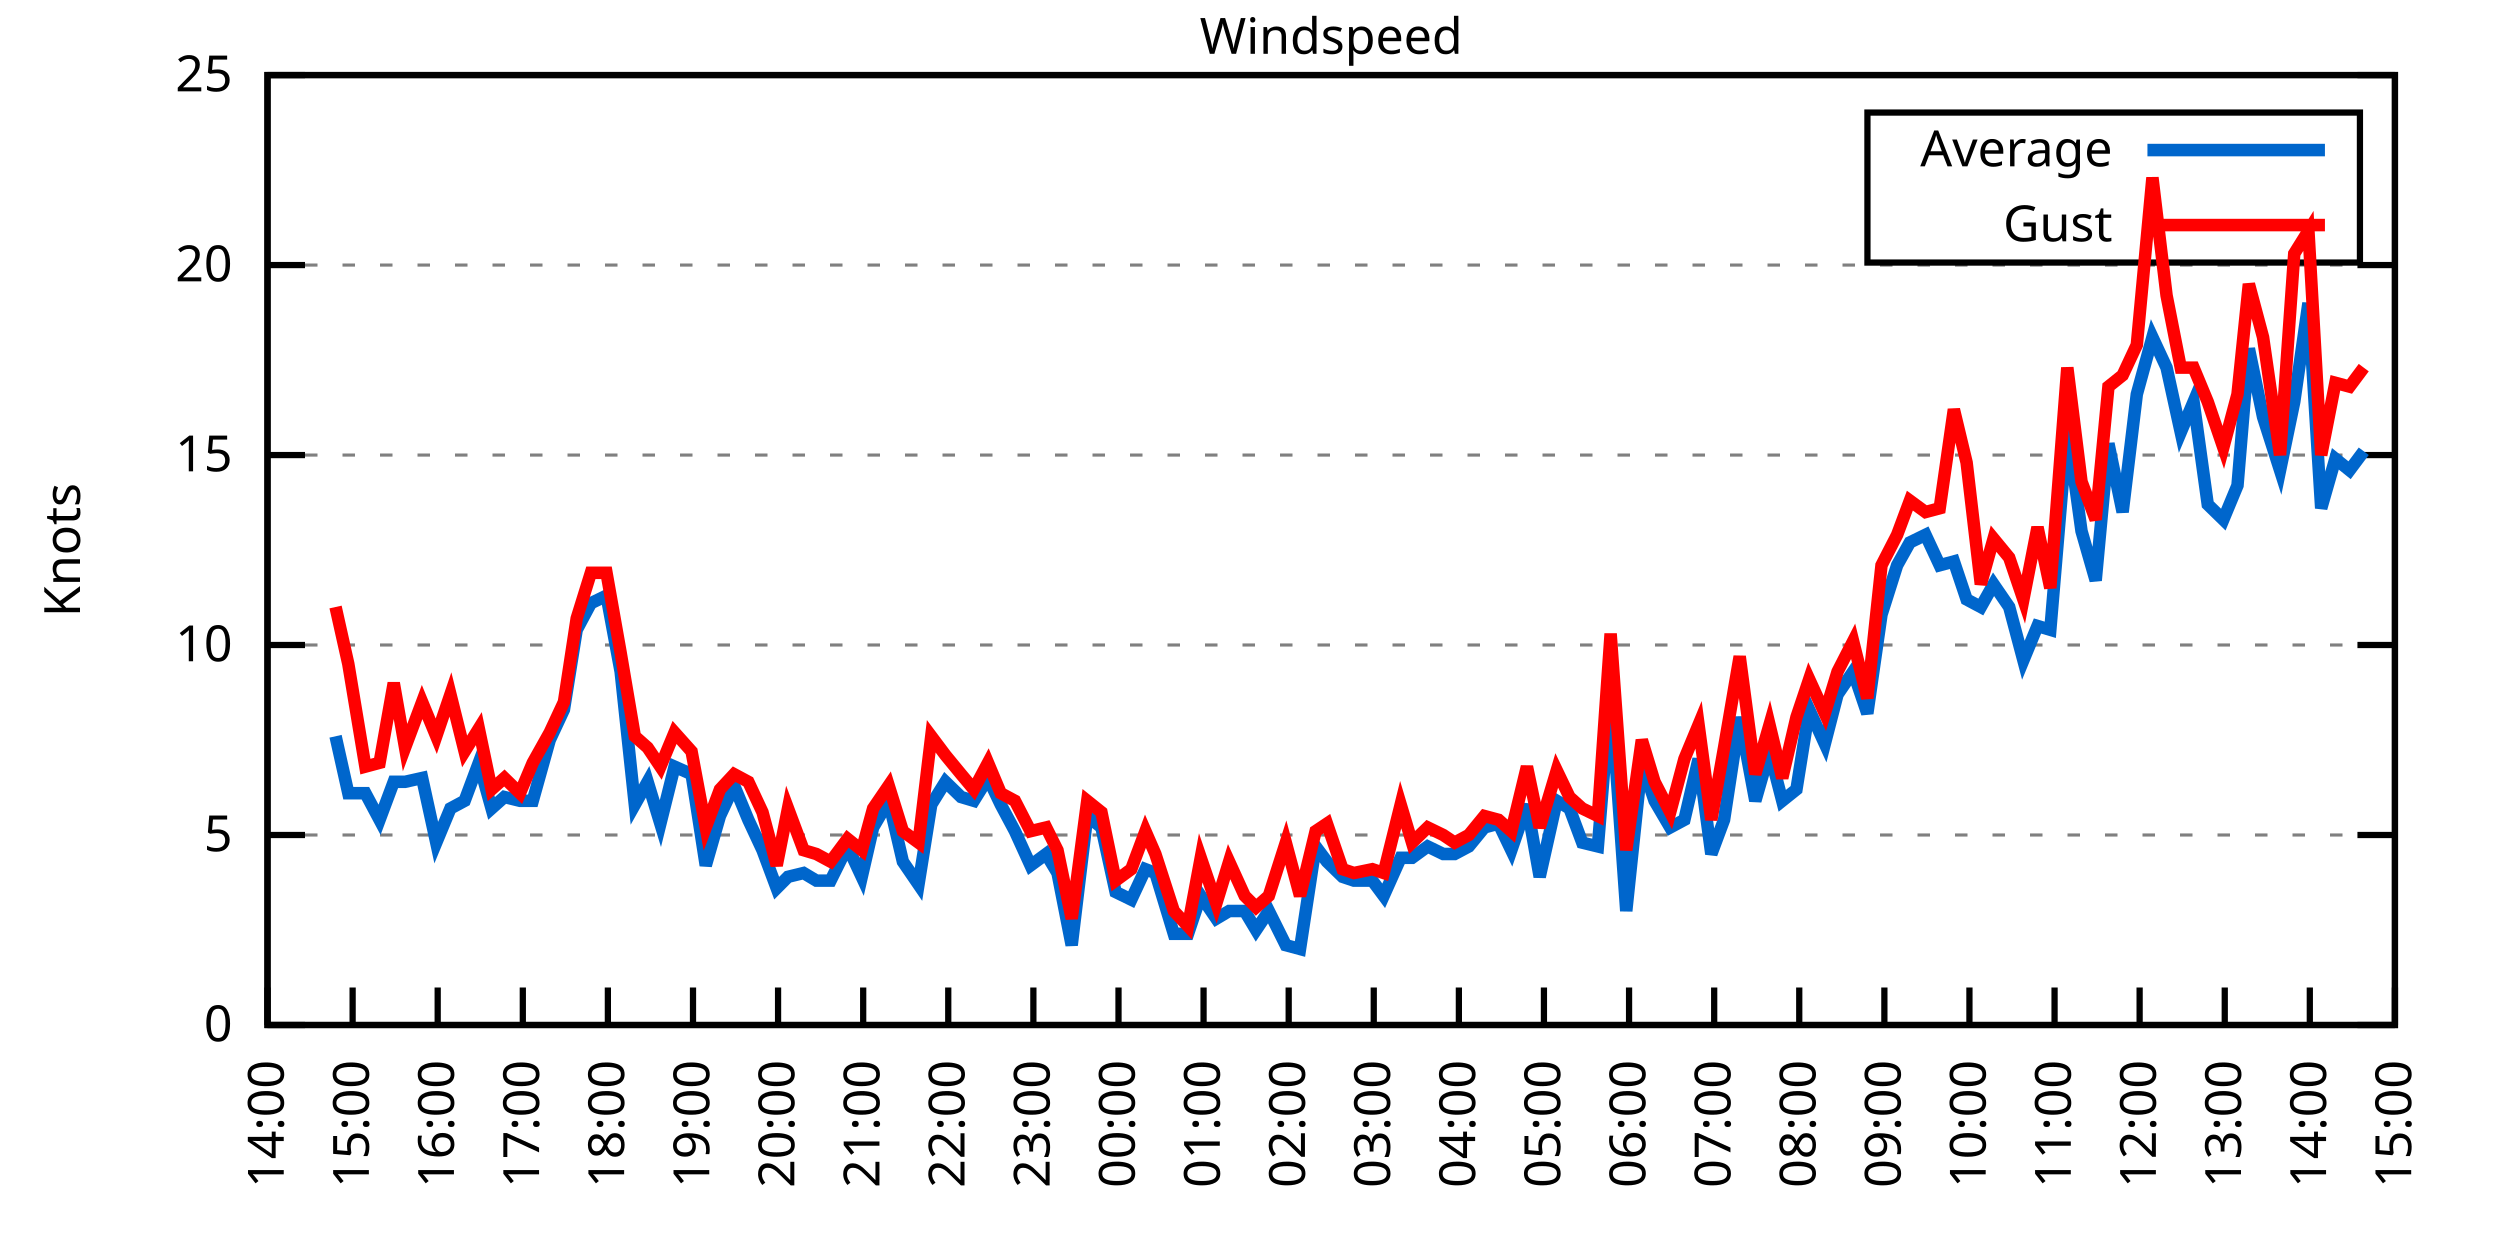
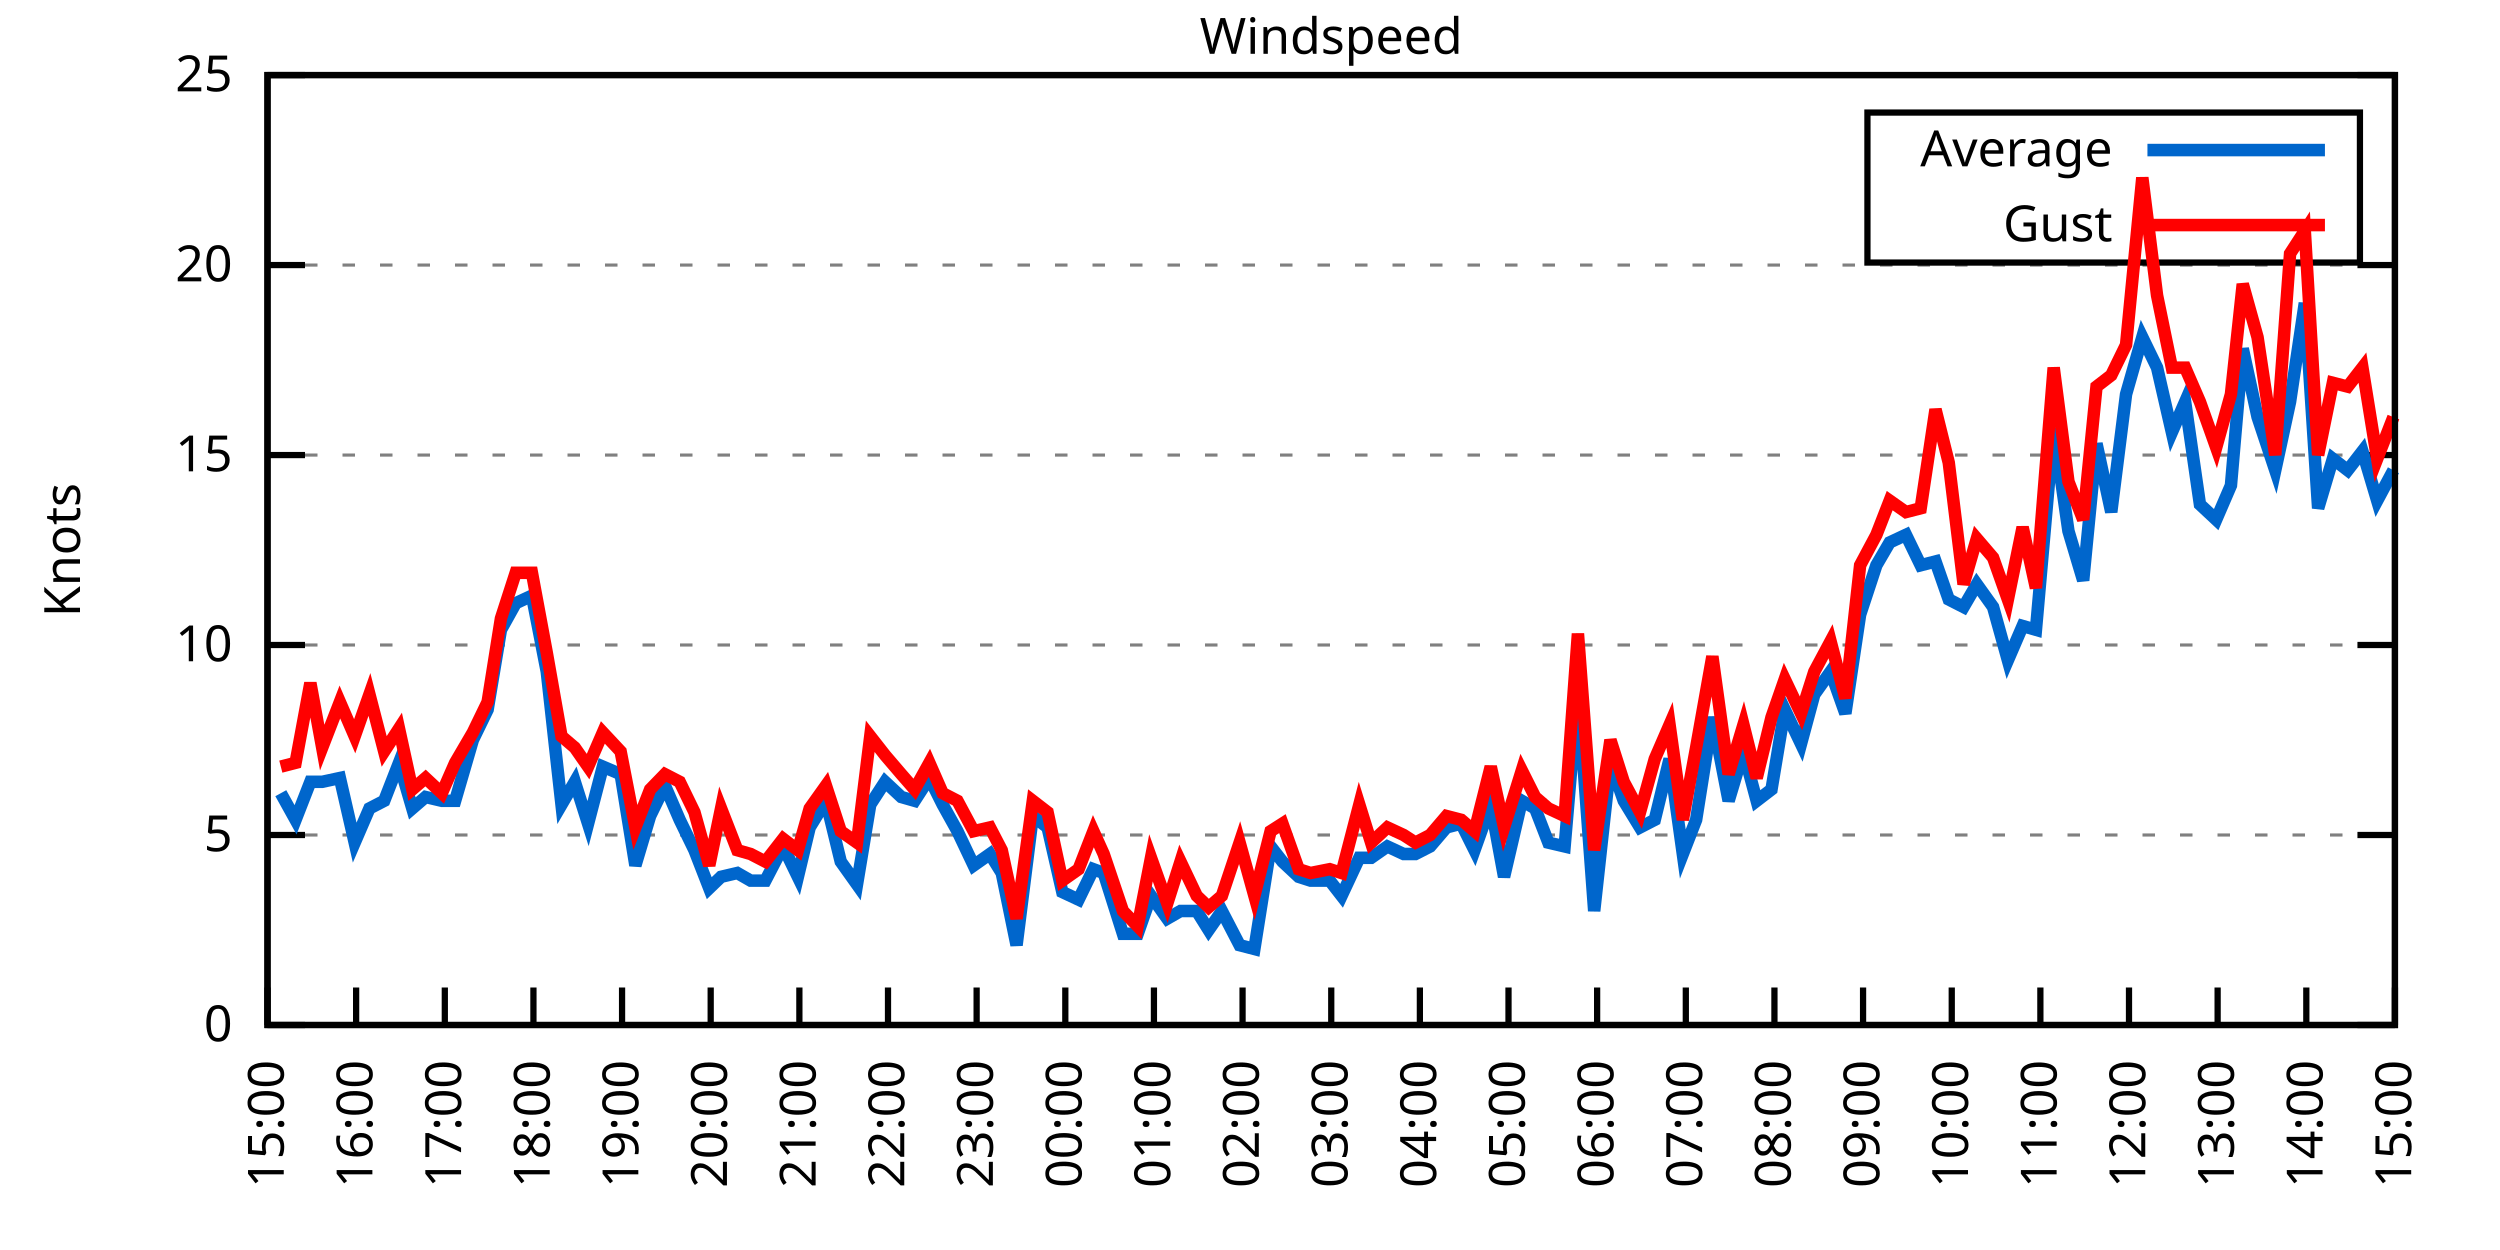
<svg xmlns="http://www.w3.org/2000/svg" xmlns:xlink="http://www.w3.org/1999/xlink" width="400" height="200" viewBox="0 0 400 200">
  <g id="gnuplot_canvas">
    <rect x="0" y="0" width="400" height="200" fill="none" />
    <defs>
      <circle id="gpDot" r="0.5" stroke-width="0.5" stroke="currentColor" />
      <path id="gpPt0" stroke-width="0.333" stroke="currentColor" d="M-1,0 h2 M0,-1 v2" />
      <path id="gpPt1" stroke-width="0.333" stroke="currentColor" d="M-1,-1 L1,1 M1,-1 L-1,1" />
      <path id="gpPt2" stroke-width="0.333" stroke="currentColor" d="M-1,0 L1,0 M0,-1 L0,1 M-1,-1 L1,1 M-1,1 L1,-1" />
      <rect id="gpPt3" stroke-width="0.333" stroke="currentColor" x="-1" y="-1" width="2" height="2" />
      <rect id="gpPt4" stroke-width="0.333" stroke="currentColor" fill="currentColor" x="-1" y="-1" width="2" height="2" />
      <circle id="gpPt5" stroke-width="0.333" stroke="currentColor" cx="0" cy="0" r="1" />
      <use xlink:href="#gpPt5" id="gpPt6" fill="currentColor" stroke="none" />
      <path id="gpPt7" stroke-width="0.333" stroke="currentColor" d="M0,-1.33 L-1.33,0.67 L1.33,0.67 z" />
      <use xlink:href="#gpPt7" id="gpPt8" fill="currentColor" stroke="none" />
      <use xlink:href="#gpPt7" id="gpPt9" stroke="currentColor" transform="rotate(180)" />
      <use xlink:href="#gpPt9" id="gpPt10" fill="currentColor" stroke="none" />
      <use xlink:href="#gpPt3" id="gpPt11" stroke="currentColor" transform="rotate(45)" />
      <use xlink:href="#gpPt11" id="gpPt12" fill="currentColor" stroke="none" />
      <path id="gpPt13" stroke-width="0.333" stroke="currentColor" d="M0,1.330 L1.265,0.411 L0.782,-1.067 L-0.782,-1.076 L-1.265,0.411 z" />
      <use xlink:href="#gpPt13" id="gpPt14" fill="currentColor" stroke="none" />
      <filter id="textbox" filterUnits="objectBoundingBox" x="0" y="0" height="1" width="1">
        <feFlood flood-color="white" flood-opacity="1" result="bgnd" />
        <feComposite in="SourceGraphic" in2="bgnd" operator="atop" />
      </filter>
      <filter id="greybox" filterUnits="objectBoundingBox" x="0" y="0" height="1" width="1">
        <feFlood flood-color="lightgrey" flood-opacity="1" result="grey" />
        <feComposite in="SourceGraphic" in2="grey" operator="atop" />
      </filter>
    </defs>
    <g fill="none" color="white" stroke="currentColor" stroke-width="1.00" stroke-linecap="butt" stroke-linejoin="miter">
</g>
    <g fill="none" color="black" stroke="currentColor" stroke-width="1.00" stroke-linecap="butt" stroke-linejoin="miter">
      <g stroke="none" shape-rendering="crispEdges">
        <polygon fill="rgb(255, 255, 255)" points="42.80,164.00 383.18,164.00 383.18,12.02 42.80,12.02 " />
      </g>
    </g>
    <g fill="none" color="black" stroke="currentColor" stroke-width="1.00" stroke-linecap="butt" stroke-linejoin="miter">
</g>
    <g fill="none" color="black" stroke="black" stroke-width="0.50" stroke-linecap="butt" stroke-linejoin="miter">
</g>
    <g fill="none" color="gray" stroke="currentColor" stroke-width="0.50" stroke-linecap="butt" stroke-linejoin="miter">
      <path stroke="gray" stroke-dasharray="2,4" class="gridline" d="M42.80,164.00 L383.19,164.00  " />
    </g>
    <g fill="none" color="gray" stroke="gray" stroke-width="1.00" stroke-linecap="butt" stroke-linejoin="miter">
</g>
    <g fill="none" color="black" stroke="currentColor" stroke-width="1.00" stroke-linecap="butt" stroke-linejoin="miter">
      <path stroke="black" d="M42.80,164.00 L48.80,164.00 M383.19,164.00 L377.19,164.00  " />
      <g transform="translate(37.20,166.60)" stroke="none" fill="black" font-family="Sans" font-size="8.00" text-anchor="end">
        <text>
          <tspan font-family="Sans"> 0</tspan>
        </text>
      </g>
    </g>
    <g fill="none" color="black" stroke="currentColor" stroke-width="1.00" stroke-linecap="butt" stroke-linejoin="miter">
</g>
    <g fill="none" color="black" stroke="black" stroke-width="0.50" stroke-linecap="butt" stroke-linejoin="miter">
</g>
    <g fill="none" color="gray" stroke="currentColor" stroke-width="0.50" stroke-linecap="butt" stroke-linejoin="miter">
      <path stroke="gray" stroke-dasharray="2,4" class="gridline" d="M42.80,133.60 L383.19,133.60  " />
    </g>
    <g fill="none" color="gray" stroke="gray" stroke-width="1.00" stroke-linecap="butt" stroke-linejoin="miter">
</g>
    <g fill="none" color="black" stroke="currentColor" stroke-width="1.00" stroke-linecap="butt" stroke-linejoin="miter">
      <path stroke="black" d="M42.80,133.60 L48.80,133.60 M383.19,133.60 L377.19,133.60  " />
      <g transform="translate(37.20,136.20)" stroke="none" fill="black" font-family="Sans" font-size="8.00" text-anchor="end">
        <text>
          <tspan font-family="Sans"> 5</tspan>
        </text>
      </g>
    </g>
    <g fill="none" color="black" stroke="currentColor" stroke-width="1.00" stroke-linecap="butt" stroke-linejoin="miter">
</g>
    <g fill="none" color="black" stroke="black" stroke-width="0.50" stroke-linecap="butt" stroke-linejoin="miter">
</g>
    <g fill="none" color="gray" stroke="currentColor" stroke-width="0.50" stroke-linecap="butt" stroke-linejoin="miter">
      <path stroke="gray" stroke-dasharray="2,4" class="gridline" d="M42.80,103.20 L383.19,103.20  " />
    </g>
    <g fill="none" color="gray" stroke="gray" stroke-width="1.00" stroke-linecap="butt" stroke-linejoin="miter">
</g>
    <g fill="none" color="black" stroke="currentColor" stroke-width="1.00" stroke-linecap="butt" stroke-linejoin="miter">
      <path stroke="black" d="M42.80,103.20 L48.80,103.20 M383.19,103.20 L377.19,103.20  " />
      <g transform="translate(37.20,105.80)" stroke="none" fill="black" font-family="Sans" font-size="8.00" text-anchor="end">
        <text>
          <tspan font-family="Sans"> 10</tspan>
        </text>
      </g>
    </g>
    <g fill="none" color="black" stroke="currentColor" stroke-width="1.00" stroke-linecap="butt" stroke-linejoin="miter">
</g>
    <g fill="none" color="black" stroke="black" stroke-width="0.50" stroke-linecap="butt" stroke-linejoin="miter">
</g>
    <g fill="none" color="gray" stroke="currentColor" stroke-width="0.50" stroke-linecap="butt" stroke-linejoin="miter">
      <path stroke="gray" stroke-dasharray="2,4" class="gridline" d="M42.80,72.81 L383.19,72.81  " />
    </g>
    <g fill="none" color="gray" stroke="gray" stroke-width="1.00" stroke-linecap="butt" stroke-linejoin="miter">
</g>
    <g fill="none" color="black" stroke="currentColor" stroke-width="1.00" stroke-linecap="butt" stroke-linejoin="miter">
      <path stroke="black" d="M42.80,72.81 L48.80,72.81 M383.19,72.81 L377.19,72.81  " />
      <g transform="translate(37.20,75.41)" stroke="none" fill="black" font-family="Sans" font-size="8.00" text-anchor="end">
        <text>
          <tspan font-family="Sans"> 15</tspan>
        </text>
      </g>
    </g>
    <g fill="none" color="black" stroke="currentColor" stroke-width="1.00" stroke-linecap="butt" stroke-linejoin="miter">
</g>
    <g fill="none" color="black" stroke="black" stroke-width="0.50" stroke-linecap="butt" stroke-linejoin="miter">
</g>
    <g fill="none" color="gray" stroke="currentColor" stroke-width="0.50" stroke-linecap="butt" stroke-linejoin="miter">
      <path stroke="gray" stroke-dasharray="2,4" class="gridline" d="M42.80,42.41 L383.19,42.41  " />
    </g>
    <g fill="none" color="gray" stroke="gray" stroke-width="1.00" stroke-linecap="butt" stroke-linejoin="miter">
</g>
    <g fill="none" color="black" stroke="currentColor" stroke-width="1.00" stroke-linecap="butt" stroke-linejoin="miter">
      <path stroke="black" d="M42.80,42.41 L48.80,42.41 M383.19,42.41 L377.19,42.41  " />
      <g transform="translate(37.20,45.01)" stroke="none" fill="black" font-family="Sans" font-size="8.00" text-anchor="end">
        <text>
          <tspan font-family="Sans"> 20</tspan>
        </text>
      </g>
    </g>
    <g fill="none" color="black" stroke="currentColor" stroke-width="1.00" stroke-linecap="butt" stroke-linejoin="miter">
</g>
    <g fill="none" color="black" stroke="black" stroke-width="0.50" stroke-linecap="butt" stroke-linejoin="miter">
</g>
    <g fill="none" color="gray" stroke="currentColor" stroke-width="0.50" stroke-linecap="butt" stroke-linejoin="miter">
      <path stroke="gray" stroke-dasharray="2,4" class="gridline" d="M42.80,12.01 L383.19,12.01  " />
    </g>
    <g fill="none" color="gray" stroke="gray" stroke-width="1.00" stroke-linecap="butt" stroke-linejoin="miter">
</g>
    <g fill="none" color="black" stroke="currentColor" stroke-width="1.00" stroke-linecap="butt" stroke-linejoin="miter">
      <path stroke="black" d="M42.80,12.01 L48.80,12.01 M383.19,12.01 L377.19,12.01  " />
      <g transform="translate(37.20,14.61)" stroke="none" fill="black" font-family="Sans" font-size="8.00" text-anchor="end">
        <text>
          <tspan font-family="Sans"> 25</tspan>
        </text>
      </g>
    </g>
    <g fill="none" color="black" stroke="currentColor" stroke-width="1.00" stroke-linecap="butt" stroke-linejoin="miter">
      <path stroke="black" d="M42.80,164.00 L42.80,158.00  " />
      <g transform="translate(45.40,169.60) rotate(270.00)" stroke="none" fill="black" font-family="Sans" font-size="8.00" text-anchor="end">
        <text>
-           <tspan font-family="Sans">14:00</tspan>
-         </text>
-       </g>
-     </g>
-     <g fill="none" color="black" stroke="currentColor" stroke-width="1.00" stroke-linecap="butt" stroke-linejoin="miter">
-       <path stroke="black" d="M56.42,164.00 L56.42,158.00  " />
-       <g transform="translate(59.02,169.60) rotate(270.00)" stroke="none" fill="black" font-family="Sans" font-size="8.00" text-anchor="end">
-         <text>
          <tspan font-family="Sans">15:00</tspan>
        </text>
      </g>
    </g>
    <g fill="none" color="black" stroke="currentColor" stroke-width="1.00" stroke-linecap="butt" stroke-linejoin="miter">
-       <path stroke="black" d="M70.03,164.00 L70.03,158.00  " />
-       <g transform="translate(72.63,169.60) rotate(270.00)" stroke="none" fill="black" font-family="Sans" font-size="8.00" text-anchor="end">
+       <path stroke="black" d="M56.98,164.00 L56.98,158.00  " />
+       <g transform="translate(59.58,169.60) rotate(270.00)" stroke="none" fill="black" font-family="Sans" font-size="8.00" text-anchor="end">
        <text>
          <tspan font-family="Sans">16:00</tspan>
        </text>
      </g>
    </g>
    <g fill="none" color="black" stroke="currentColor" stroke-width="1.00" stroke-linecap="butt" stroke-linejoin="miter">
-       <path stroke="black" d="M83.65,164.00 L83.65,158.00  " />
-       <g transform="translate(86.25,169.60) rotate(270.00)" stroke="none" fill="black" font-family="Sans" font-size="8.00" text-anchor="end">
+       <path stroke="black" d="M71.17,164.00 L71.17,158.00  " />
+       <g transform="translate(73.77,169.60) rotate(270.00)" stroke="none" fill="black" font-family="Sans" font-size="8.00" text-anchor="end">
        <text>
          <tspan font-family="Sans">17:00</tspan>
        </text>
      </g>
    </g>
    <g fill="none" color="black" stroke="currentColor" stroke-width="1.00" stroke-linecap="butt" stroke-linejoin="miter">
-       <path stroke="black" d="M97.26,164.00 L97.26,158.00  " />
-       <g transform="translate(99.86,169.60) rotate(270.00)" stroke="none" fill="black" font-family="Sans" font-size="8.00" text-anchor="end">
+       <path stroke="black" d="M85.35,164.00 L85.35,158.00  " />
+       <g transform="translate(87.95,169.60) rotate(270.00)" stroke="none" fill="black" font-family="Sans" font-size="8.00" text-anchor="end">
        <text>
          <tspan font-family="Sans">18:00</tspan>
        </text>
      </g>
    </g>
    <g fill="none" color="black" stroke="currentColor" stroke-width="1.00" stroke-linecap="butt" stroke-linejoin="miter">
-       <path stroke="black" d="M110.88,164.00 L110.88,158.00  " />
-       <g transform="translate(113.48,169.60) rotate(270.00)" stroke="none" fill="black" font-family="Sans" font-size="8.00" text-anchor="end">
+       <path stroke="black" d="M99.53,164.00 L99.53,158.00  " />
+       <g transform="translate(102.13,169.60) rotate(270.00)" stroke="none" fill="black" font-family="Sans" font-size="8.00" text-anchor="end">
        <text>
          <tspan font-family="Sans">19:00</tspan>
        </text>
      </g>
    </g>
    <g fill="none" color="black" stroke="currentColor" stroke-width="1.00" stroke-linecap="butt" stroke-linejoin="miter">
-       <path stroke="black" d="M124.49,164.00 L124.49,158.00  " />
-       <g transform="translate(127.09,169.60) rotate(270.00)" stroke="none" fill="black" font-family="Sans" font-size="8.00" text-anchor="end">
+       <path stroke="black" d="M113.71,164.00 L113.71,158.00  " />
+       <g transform="translate(116.31,169.60) rotate(270.00)" stroke="none" fill="black" font-family="Sans" font-size="8.00" text-anchor="end">
        <text>
          <tspan font-family="Sans">20:00</tspan>
        </text>
      </g>
    </g>
    <g fill="none" color="black" stroke="currentColor" stroke-width="1.00" stroke-linecap="butt" stroke-linejoin="miter">
-       <path stroke="black" d="M138.11,164.00 L138.11,158.00  " />
-       <g transform="translate(140.71,169.60) rotate(270.00)" stroke="none" fill="black" font-family="Sans" font-size="8.00" text-anchor="end">
+       <path stroke="black" d="M127.90,164.00 L127.90,158.00  " />
+       <g transform="translate(130.50,169.60) rotate(270.00)" stroke="none" fill="black" font-family="Sans" font-size="8.00" text-anchor="end">
        <text>
          <tspan font-family="Sans">21:00</tspan>
        </text>
      </g>
    </g>
    <g fill="none" color="black" stroke="currentColor" stroke-width="1.00" stroke-linecap="butt" stroke-linejoin="miter">
-       <path stroke="black" d="M151.72,164.00 L151.72,158.00  " />
-       <g transform="translate(154.32,169.60) rotate(270.00)" stroke="none" fill="black" font-family="Sans" font-size="8.00" text-anchor="end">
+       <path stroke="black" d="M142.08,164.00 L142.08,158.00  " />
+       <g transform="translate(144.68,169.60) rotate(270.00)" stroke="none" fill="black" font-family="Sans" font-size="8.00" text-anchor="end">
        <text>
          <tspan font-family="Sans">22:00</tspan>
        </text>
      </g>
    </g>
    <g fill="none" color="black" stroke="currentColor" stroke-width="1.00" stroke-linecap="butt" stroke-linejoin="miter">
-       <path stroke="black" d="M165.34,164.00 L165.34,158.00  " />
-       <g transform="translate(167.94,169.60) rotate(270.00)" stroke="none" fill="black" font-family="Sans" font-size="8.00" text-anchor="end">
+       <path stroke="black" d="M156.26,164.00 L156.26,158.00  " />
+       <g transform="translate(158.86,169.60) rotate(270.00)" stroke="none" fill="black" font-family="Sans" font-size="8.00" text-anchor="end">
        <text>
          <tspan font-family="Sans">23:00</tspan>
        </text>
      </g>
    </g>
    <g fill="none" color="black" stroke="currentColor" stroke-width="1.00" stroke-linecap="butt" stroke-linejoin="miter">
-       <path stroke="black" d="M178.96,164.00 L178.96,158.00  " />
-       <g transform="translate(181.56,169.60) rotate(270.00)" stroke="none" fill="black" font-family="Sans" font-size="8.00" text-anchor="end">
+       <path stroke="black" d="M170.45,164.00 L170.45,158.00  " />
+       <g transform="translate(173.05,169.60) rotate(270.00)" stroke="none" fill="black" font-family="Sans" font-size="8.00" text-anchor="end">
        <text>
          <tspan font-family="Sans">00:00</tspan>
        </text>
      </g>
    </g>
    <g fill="none" color="black" stroke="currentColor" stroke-width="1.00" stroke-linecap="butt" stroke-linejoin="miter">
-       <path stroke="black" d="M192.57,164.00 L192.57,158.00  " />
-       <g transform="translate(195.17,169.60) rotate(270.00)" stroke="none" fill="black" font-family="Sans" font-size="8.00" text-anchor="end">
+       <path stroke="black" d="M184.63,164.00 L184.63,158.00  " />
+       <g transform="translate(187.23,169.60) rotate(270.00)" stroke="none" fill="black" font-family="Sans" font-size="8.00" text-anchor="end">
        <text>
          <tspan font-family="Sans">01:00</tspan>
        </text>
      </g>
    </g>
    <g fill="none" color="black" stroke="currentColor" stroke-width="1.00" stroke-linecap="butt" stroke-linejoin="miter">
-       <path stroke="black" d="M206.19,164.00 L206.19,158.00  " />
-       <g transform="translate(208.79,169.60) rotate(270.00)" stroke="none" fill="black" font-family="Sans" font-size="8.00" text-anchor="end">
+       <path stroke="black" d="M198.81,164.00 L198.81,158.00  " />
+       <g transform="translate(201.41,169.60) rotate(270.00)" stroke="none" fill="black" font-family="Sans" font-size="8.00" text-anchor="end">
        <text>
          <tspan font-family="Sans">02:00</tspan>
        </text>
      </g>
    </g>
    <g fill="none" color="black" stroke="currentColor" stroke-width="1.00" stroke-linecap="butt" stroke-linejoin="miter">
-       <path stroke="black" d="M219.80,164.00 L219.80,158.00  " />
-       <g transform="translate(222.40,169.60) rotate(270.00)" stroke="none" fill="black" font-family="Sans" font-size="8.00" text-anchor="end">
+       <path stroke="black" d="M213.00,164.00 L213.00,158.00  " />
+       <g transform="translate(215.60,169.60) rotate(270.00)" stroke="none" fill="black" font-family="Sans" font-size="8.00" text-anchor="end">
        <text>
          <tspan font-family="Sans">03:00</tspan>
        </text>
      </g>
    </g>
    <g fill="none" color="black" stroke="currentColor" stroke-width="1.00" stroke-linecap="butt" stroke-linejoin="miter">
-       <path stroke="black" d="M233.42,164.00 L233.42,158.00  " />
-       <g transform="translate(236.02,169.60) rotate(270.00)" stroke="none" fill="black" font-family="Sans" font-size="8.00" text-anchor="end">
+       <path stroke="black" d="M227.18,164.00 L227.18,158.00  " />
+       <g transform="translate(229.78,169.60) rotate(270.00)" stroke="none" fill="black" font-family="Sans" font-size="8.00" text-anchor="end">
        <text>
          <tspan font-family="Sans">04:00</tspan>
        </text>
      </g>
    </g>
    <g fill="none" color="black" stroke="currentColor" stroke-width="1.00" stroke-linecap="butt" stroke-linejoin="miter">
-       <path stroke="black" d="M247.03,164.00 L247.03,158.00  " />
-       <g transform="translate(249.63,169.60) rotate(270.00)" stroke="none" fill="black" font-family="Sans" font-size="8.00" text-anchor="end">
+       <path stroke="black" d="M241.36,164.00 L241.36,158.00  " />
+       <g transform="translate(243.96,169.60) rotate(270.00)" stroke="none" fill="black" font-family="Sans" font-size="8.00" text-anchor="end">
        <text>
          <tspan font-family="Sans">05:00</tspan>
        </text>
      </g>
    </g>
    <g fill="none" color="black" stroke="currentColor" stroke-width="1.00" stroke-linecap="butt" stroke-linejoin="miter">
-       <path stroke="black" d="M260.65,164.00 L260.65,158.00  " />
-       <g transform="translate(263.25,169.60) rotate(270.00)" stroke="none" fill="black" font-family="Sans" font-size="8.00" text-anchor="end">
+       <path stroke="black" d="M255.54,164.00 L255.54,158.00  " />
+       <g transform="translate(258.14,169.60) rotate(270.00)" stroke="none" fill="black" font-family="Sans" font-size="8.00" text-anchor="end">
        <text>
          <tspan font-family="Sans">06:00</tspan>
        </text>
      </g>
    </g>
    <g fill="none" color="black" stroke="currentColor" stroke-width="1.00" stroke-linecap="butt" stroke-linejoin="miter">
-       <path stroke="black" d="M274.27,164.00 L274.27,158.00  " />
-       <g transform="translate(276.87,169.60) rotate(270.00)" stroke="none" fill="black" font-family="Sans" font-size="8.00" text-anchor="end">
+       <path stroke="black" d="M269.73,164.00 L269.73,158.00  " />
+       <g transform="translate(272.33,169.60) rotate(270.00)" stroke="none" fill="black" font-family="Sans" font-size="8.00" text-anchor="end">
        <text>
          <tspan font-family="Sans">07:00</tspan>
        </text>
      </g>
    </g>
    <g fill="none" color="black" stroke="currentColor" stroke-width="1.00" stroke-linecap="butt" stroke-linejoin="miter">
-       <path stroke="black" d="M287.88,164.00 L287.88,158.00  " />
-       <g transform="translate(290.48,169.60) rotate(270.00)" stroke="none" fill="black" font-family="Sans" font-size="8.00" text-anchor="end">
+       <path stroke="black" d="M283.91,164.00 L283.91,158.00  " />
+       <g transform="translate(286.51,169.60) rotate(270.00)" stroke="none" fill="black" font-family="Sans" font-size="8.00" text-anchor="end">
        <text>
          <tspan font-family="Sans">08:00</tspan>
        </text>
      </g>
    </g>
    <g fill="none" color="black" stroke="currentColor" stroke-width="1.00" stroke-linecap="butt" stroke-linejoin="miter">
-       <path stroke="black" d="M301.50,164.00 L301.50,158.00  " />
-       <g transform="translate(304.10,169.60) rotate(270.00)" stroke="none" fill="black" font-family="Sans" font-size="8.00" text-anchor="end">
+       <path stroke="black" d="M298.09,164.00 L298.09,158.00  " />
+       <g transform="translate(300.69,169.60) rotate(270.00)" stroke="none" fill="black" font-family="Sans" font-size="8.00" text-anchor="end">
        <text>
          <tspan font-family="Sans">09:00</tspan>
        </text>
      </g>
    </g>
    <g fill="none" color="black" stroke="currentColor" stroke-width="1.00" stroke-linecap="butt" stroke-linejoin="miter">
-       <path stroke="black" d="M315.11,164.00 L315.11,158.00  " />
-       <g transform="translate(317.71,169.60) rotate(270.00)" stroke="none" fill="black" font-family="Sans" font-size="8.00" text-anchor="end">
+       <path stroke="black" d="M312.28,164.00 L312.28,158.00  " />
+       <g transform="translate(314.88,169.60) rotate(270.00)" stroke="none" fill="black" font-family="Sans" font-size="8.00" text-anchor="end">
        <text>
          <tspan font-family="Sans">10:00</tspan>
        </text>
      </g>
    </g>
    <g fill="none" color="black" stroke="currentColor" stroke-width="1.00" stroke-linecap="butt" stroke-linejoin="miter">
-       <path stroke="black" d="M328.73,164.00 L328.73,158.00  " />
-       <g transform="translate(331.33,169.60) rotate(270.00)" stroke="none" fill="black" font-family="Sans" font-size="8.00" text-anchor="end">
+       <path stroke="black" d="M326.46,164.00 L326.46,158.00  " />
+       <g transform="translate(329.06,169.60) rotate(270.00)" stroke="none" fill="black" font-family="Sans" font-size="8.00" text-anchor="end">
        <text>
          <tspan font-family="Sans">11:00</tspan>
        </text>
      </g>
    </g>
    <g fill="none" color="black" stroke="currentColor" stroke-width="1.00" stroke-linecap="butt" stroke-linejoin="miter">
-       <path stroke="black" d="M342.34,164.00 L342.34,158.00  " />
-       <g transform="translate(344.94,169.60) rotate(270.00)" stroke="none" fill="black" font-family="Sans" font-size="8.00" text-anchor="end">
+       <path stroke="black" d="M340.64,164.00 L340.64,158.00  " />
+       <g transform="translate(343.24,169.60) rotate(270.00)" stroke="none" fill="black" font-family="Sans" font-size="8.00" text-anchor="end">
        <text>
          <tspan font-family="Sans">12:00</tspan>
        </text>
      </g>
    </g>
    <g fill="none" color="black" stroke="currentColor" stroke-width="1.00" stroke-linecap="butt" stroke-linejoin="miter">
-       <path stroke="black" d="M355.96,164.00 L355.96,158.00  " />
-       <g transform="translate(358.56,169.60) rotate(270.00)" stroke="none" fill="black" font-family="Sans" font-size="8.00" text-anchor="end">
+       <path stroke="black" d="M354.82,164.00 L354.82,158.00  " />
+       <g transform="translate(357.42,169.60) rotate(270.00)" stroke="none" fill="black" font-family="Sans" font-size="8.00" text-anchor="end">
        <text>
          <tspan font-family="Sans">13:00</tspan>
        </text>
      </g>
    </g>
    <g fill="none" color="black" stroke="currentColor" stroke-width="1.00" stroke-linecap="butt" stroke-linejoin="miter">
-       <path stroke="black" d="M369.57,164.00 L369.57,158.00  " />
-       <g transform="translate(372.17,169.60) rotate(270.00)" stroke="none" fill="black" font-family="Sans" font-size="8.00" text-anchor="end">
+       <path stroke="black" d="M369.01,164.00 L369.01,158.00  " />
+       <g transform="translate(371.61,169.60) rotate(270.00)" stroke="none" fill="black" font-family="Sans" font-size="8.00" text-anchor="end">
        <text>
          <tspan font-family="Sans">14:00</tspan>
        </text>
      </g>
    </g>
    <g fill="none" color="black" stroke="currentColor" stroke-width="1.00" stroke-linecap="butt" stroke-linejoin="miter">
      <path stroke="black" d="M383.19,164.00 L383.19,158.00  " />
      <g transform="translate(385.79,169.60) rotate(270.00)" stroke="none" fill="black" font-family="Sans" font-size="8.00" text-anchor="end">
        <text>
          <tspan font-family="Sans">15:00</tspan>
        </text>
      </g>
    </g>
    <g fill="none" color="black" stroke="currentColor" stroke-width="1.00" stroke-linecap="butt" stroke-linejoin="miter">
</g>
    <g fill="none" color="black" stroke="currentColor" stroke-width="1.00" stroke-linecap="butt" stroke-linejoin="miter">
      <path stroke="black" d="M42.80,12.01 L42.80,164.00 L383.19,164.00 L383.19,12.01 L42.80,12.01 Z  " />
    </g>
    <g fill="none" color="black" stroke="currentColor" stroke-width="1.00" stroke-linecap="butt" stroke-linejoin="miter">
</g>
    <g fill="none" color="black" stroke="currentColor" stroke-width="1.00" stroke-linecap="butt" stroke-linejoin="miter">
      <path stroke="black" d="M298.79,42.01 L298.79,18.01 L377.59,18.01 L377.59,42.01 L298.79,42.01 Z  " />
    </g>
    <g id="Windspeed_plot_1">
      <g fill="none" color="white" stroke="black" stroke-width="2.00" stroke-linecap="butt" stroke-linejoin="miter">
</g>
      <g fill="none" color="black" stroke="currentColor" stroke-width="2.00" stroke-linecap="butt" stroke-linejoin="miter">
        <g transform="translate(337.99,26.61)" stroke="none" fill="black" font-family="Sans" font-size="8.00" text-anchor="end">
          <text>
            <tspan font-family="Sans">Average</tspan>
          </text>
        </g>
      </g>
      <g fill="none" color="black" stroke="currentColor" stroke-width="2.00" stroke-linecap="butt" stroke-linejoin="miter">
-         <path stroke="rgb(  0, 102, 204)" d="M343.59,24.01 L371.99,24.01 M53.69,117.80 L55.73,126.91 L58.46,126.91 L60.73,131.17 L63.00,125.09 L64.81,125.09   L67.54,124.48 L69.80,134.82 L72.07,129.35 L74.34,128.13 L76.61,122.05 L78.65,129.35 L80.70,127.52 L83.19,128.13   L85.24,128.13 L87.96,118.40 L90.23,113.54 L92.27,100.77 L94.54,96.52 L97.04,95.30 L99.30,107.46 L101.57,128.74   L103.62,125.09 L105.66,131.78 L107.93,122.66 L110.65,123.87 L112.92,138.47 L115.19,130.56 L117.46,125.70 L119.73,131.17   L122.00,136.03 L124.27,142.11 L126.08,140.29 L128.58,139.68 L130.62,140.90 L132.89,140.90 L135.61,135.43 L137.88,140.29   L139.70,132.39 L142.19,128.13 L144.46,137.86 L146.96,141.51 L149.00,128.74 L151.27,125.09 L153.77,127.52 L155.81,128.13   L158.08,124.48 L160.12,128.74 L162.39,132.99 L164.89,138.47 L167.38,136.64 L169.20,139.68 L171.47,151.23 L173.96,130.56   L176.23,132.39 L178.50,142.72 L181.00,143.94 L183.27,139.07 L184.86,139.68 L187.81,149.41 L190.08,149.41 L192.12,143.33   L194.61,146.98 L196.66,145.76 L199.15,145.76 L200.97,148.80 L203.01,145.76 L205.73,151.23 L208.00,151.84 L210.50,135.43   L212.31,137.86 L214.81,140.29 L216.63,140.90 L219.58,140.90 L221.39,143.33 L224.11,137.25 L225.93,137.25 L228.43,135.43   L230.92,136.64 L232.74,136.64 L235.01,135.43 L237.50,132.39 L239.77,131.78 L241.81,136.03 L244.31,128.74 L246.35,140.29   L249.08,128.13 L251.12,129.35 L253.16,134.82 L255.66,135.43 L257.70,110.50 L260.20,145.76 L262.69,122.05 L264.73,128.13   L267.23,132.39 L269.50,131.17 L271.77,121.44 L273.81,136.64 L275.85,131.17 L278.35,114.76 L280.85,128.13 L283.12,120.23   L285.16,128.13 L287.43,126.31 L289.47,113.54 L291.97,119.01 L294.01,111.11 L296.50,107.46 L298.77,114.15 L301.04,98.34   L303.54,90.44 L305.58,86.79 L308.08,85.57 L310.35,90.44 L312.62,89.83 L314.66,95.91 L316.93,97.12 L318.97,93.48   L321.47,97.12 L323.74,105.64 L326.00,100.16 L328.05,100.77 L330.77,68.55 L333.04,84.97 L335.31,92.87 L337.35,70.98   L339.62,81.93 L341.89,63.08 L344.39,53.96 L346.65,58.82 L348.92,69.16 L350.97,64.29 L353.24,80.71 L355.73,83.14   L358.00,77.67 L359.82,55.78 L362.09,66.73 L364.81,75.24 L367.08,64.29 L369.35,48.49 L371.39,81.32 L373.66,73.41   L375.93,75.24 L378.20,72.20  " />
+         <path stroke="rgb(  0, 102, 204)" d="M343.59,24.01 L371.99,24.01 M44.93,126.91 L47.29,131.17 L49.66,125.09 L51.55,125.09 L54.38,124.48 L56.75,134.82   L59.11,129.35 L61.47,128.13 L63.84,122.05 L65.97,129.35 L68.09,127.52 L70.69,128.13 L72.82,128.13 L75.66,118.40   L78.02,113.54 L80.15,100.77 L82.51,96.52 L85.11,95.30 L87.48,107.46 L89.84,128.74 L91.97,125.09 L94.09,131.78   L96.46,122.66 L99.30,123.87 L101.66,138.47 L104.02,130.56 L106.39,125.70 L108.75,131.17 L111.11,136.03 L113.48,142.11   L115.37,140.29 L117.97,139.68 L120.10,140.90 L122.46,140.90 L125.30,135.43 L127.66,140.29 L129.55,132.39 L132.15,128.13   L134.52,137.86 L137.12,141.51 L139.24,128.74 L141.61,125.09 L144.21,127.52 L146.34,128.13 L148.70,124.48 L150.83,128.74   L153.19,132.99 L155.79,138.47 L158.39,136.64 L160.28,139.68 L162.65,151.23 L165.25,130.56 L167.61,132.39 L169.97,142.72   L172.57,143.94 L174.94,139.07 L176.59,139.68 L179.67,149.41 L182.03,149.41 L184.16,143.33 L186.76,146.98 L188.88,145.76   L191.48,145.76 L193.38,148.80 L195.50,145.76 L198.34,151.23 L200.70,151.84 L203.30,135.43 L205.19,137.86 L207.79,140.29   L209.69,140.90 L212.76,140.90 L214.65,143.33 L217.49,137.25 L219.38,137.25 L221.98,135.43 L224.58,136.64 L226.47,136.64   L228.83,135.43 L231.43,132.39 L233.80,131.78 L235.92,136.03 L238.52,128.74 L240.65,140.29 L243.49,128.13 L245.62,129.35   L247.74,134.82 L250.34,135.43 L252.47,110.50 L255.07,145.76 L257.67,122.05 L259.80,128.13 L262.40,132.39 L264.76,131.17   L267.13,121.44 L269.25,136.64 L271.38,131.17 L273.98,114.76 L276.58,128.13 L278.95,120.23 L281.07,128.13 L283.44,126.31   L285.56,113.54 L288.16,119.01 L290.29,111.11 L292.89,107.46 L295.26,114.15 L297.62,98.34 L300.22,90.44 L302.35,86.79   L304.95,85.57 L307.31,90.44 L309.68,89.83 L311.80,95.91 L314.17,97.12 L316.29,93.48 L318.89,97.12 L321.26,105.64   L323.62,100.16 L325.75,100.77 L328.59,68.55 L330.95,84.97 L333.31,92.87 L335.44,70.98 L337.80,81.93 L340.17,63.08   L342.77,53.96 L345.13,58.82 L347.50,69.16 L349.62,64.29 L351.99,80.71 L354.59,83.14 L356.95,77.67 L358.84,55.78   L361.21,66.73 L364.04,75.24 L366.41,64.29 L368.77,48.49 L370.90,81.32 L373.26,73.41 L375.63,75.24 L377.99,72.20   L380.35,80.10 L382.95,75.24  " />
      </g>
    </g>
    <g id="Windspeed_plot_2">
      <g fill="none" color="black" stroke="currentColor" stroke-width="2.00" stroke-linecap="butt" stroke-linejoin="miter">
        <g transform="translate(337.99,38.61)" stroke="none" fill="black" font-family="Sans" font-size="8.00" text-anchor="end">
          <text>
            <tspan font-family="Sans">Gust</tspan>
          </text>
        </g>
      </g>
      <g fill="none" color="black" stroke="currentColor" stroke-width="2.00" stroke-linecap="butt" stroke-linejoin="miter">
-         <path stroke="rgb(255,   0,   0)" d="M343.59,36.01 L371.99,36.01 M53.69,97.12 L55.73,106.24 L58.46,122.66 L60.73,122.05 L63.00,109.28 L64.81,119.62   L67.54,112.32 L69.80,117.80 L72.07,111.11 L74.34,120.23 L76.61,116.58 L78.65,126.31 L80.70,124.48 L83.19,126.91   L85.24,122.05 L87.96,117.19 L90.23,112.32 L92.27,98.95 L94.54,91.65 L97.04,91.65 L99.30,104.42 L101.57,117.80   L103.62,119.62 L105.66,122.66 L107.93,117.19 L110.65,120.23 L112.92,132.39 L115.19,126.31 L117.46,123.87 L119.73,125.09   L122.00,129.95 L124.27,138.47 L126.08,129.35 L128.58,136.03 L130.62,136.64 L132.89,137.86 L135.61,134.21 L137.88,136.03   L139.70,129.35 L142.19,125.70 L144.46,132.99 L146.96,134.82 L149.00,117.80 L151.27,120.83 L153.77,123.87 L155.81,126.31   L158.08,122.05 L160.12,126.91 L162.39,128.13 L164.89,132.99 L167.38,132.39 L169.20,136.03 L171.47,146.98 L173.96,128.13   L176.23,129.95 L178.50,140.90 L181.00,139.07 L183.27,132.99 L184.86,136.64 L187.81,145.76 L190.08,148.19 L192.12,137.25   L194.61,144.55 L196.66,137.86 L199.15,143.33 L200.97,145.15 L203.01,143.33 L205.73,134.82 L208.00,143.33 L210.50,132.99   L212.31,131.78 L214.81,139.07 L216.63,139.68 L219.58,139.07 L221.39,139.68 L224.11,128.74 L225.93,134.82 L228.43,132.39   L230.92,133.60 L232.74,134.82 L235.01,133.60 L237.50,130.56 L239.77,131.17 L241.81,132.99 L244.31,122.66 L246.35,132.39   L249.08,123.27 L251.12,127.52 L253.16,129.35 L255.66,130.56 L257.70,101.38 L260.20,136.03 L262.69,118.40 L264.73,125.09   L267.23,129.95 L269.50,121.44 L271.77,115.97 L273.81,131.17 L275.85,119.62 L278.35,105.03 L280.85,123.87 L283.12,115.97   L285.16,124.48 L287.43,114.76 L289.47,108.68 L291.97,114.15 L294.01,107.46 L296.50,102.60 L298.77,111.72 L301.04,90.44   L303.54,85.57 L305.58,80.10 L308.08,81.93 L310.35,81.32 L312.62,65.51 L314.66,74.02 L316.93,93.48 L318.97,86.18   L321.47,89.22 L323.74,95.91 L326.00,84.36 L328.05,94.08 L330.77,58.82 L333.04,77.06 L335.31,83.14 L337.35,61.86   L339.62,60.04 L341.89,55.18 L344.39,28.42 L346.65,47.27 L348.92,58.82 L350.97,58.82 L353.24,64.29 L355.73,71.59   L358.00,63.08 L359.82,45.45 L362.09,53.96 L364.81,72.81 L367.08,40.58 L369.35,36.94 L371.39,72.81 L373.66,61.25   L375.93,61.86 L378.20,58.82  " />
+         <path stroke="rgb(255,   0,   0)" d="M343.59,36.01 L371.99,36.01 M44.93,122.66 L47.29,122.05 L49.66,109.28 L51.55,119.62 L54.38,112.32 L56.75,117.80   L59.11,111.11 L61.47,120.23 L63.84,116.58 L65.97,126.31 L68.09,124.48 L70.69,126.91 L72.82,122.05 L75.66,117.19   L78.02,112.32 L80.15,98.95 L82.51,91.65 L85.11,91.65 L87.48,104.42 L89.84,117.80 L91.97,119.62 L94.09,122.66   L96.46,117.19 L99.30,120.23 L101.66,132.39 L104.02,126.31 L106.39,123.87 L108.75,125.09 L111.11,129.95 L113.48,138.47   L115.37,129.35 L117.97,136.03 L120.10,136.64 L122.46,137.86 L125.30,134.21 L127.66,136.03 L129.55,129.35 L132.15,125.70   L134.52,132.99 L137.12,134.82 L139.24,117.80 L141.61,120.83 L144.21,123.87 L146.34,126.31 L148.70,122.05 L150.83,126.91   L153.19,128.13 L155.79,132.99 L158.39,132.39 L160.28,136.03 L162.65,146.98 L165.25,128.13 L167.61,129.95 L169.97,140.90   L172.57,139.07 L174.94,132.99 L176.59,136.64 L179.67,145.76 L182.03,148.19 L184.16,137.25 L186.76,144.55 L188.88,137.86   L191.48,143.33 L193.38,145.15 L195.50,143.33 L198.34,134.82 L200.70,143.33 L203.30,132.99 L205.19,131.78 L207.79,139.07   L209.69,139.68 L212.76,139.07 L214.65,139.68 L217.49,128.74 L219.38,134.82 L221.98,132.39 L224.58,133.60 L226.47,134.82   L228.83,133.60 L231.43,130.56 L233.80,131.17 L235.92,132.99 L238.52,122.66 L240.65,132.39 L243.49,123.27 L245.62,127.52   L247.74,129.35 L250.34,130.56 L252.47,101.38 L255.07,136.03 L257.67,118.40 L259.80,125.09 L262.40,129.95 L264.76,121.44   L267.13,115.97 L269.25,131.17 L271.38,119.62 L273.98,105.03 L276.58,123.87 L278.95,115.97 L281.07,124.48 L283.44,114.76   L285.56,108.68 L288.16,114.15 L290.29,107.46 L292.89,102.60 L295.26,111.72 L297.62,90.44 L300.22,85.57 L302.35,80.10   L304.95,81.93 L307.31,81.32 L309.68,65.51 L311.80,74.02 L314.17,93.48 L316.29,86.18 L318.89,89.22 L321.26,95.91   L323.62,84.36 L325.75,94.08 L328.59,58.82 L330.95,77.06 L333.31,83.14 L335.44,61.86 L337.80,60.04 L340.17,55.18   L342.77,28.42 L345.13,47.27 L347.50,58.82 L349.62,58.82 L351.99,64.29 L354.59,71.59 L356.95,63.08 L358.84,45.45   L361.21,53.96 L364.04,72.81 L366.41,40.58 L368.77,36.94 L370.90,72.81 L373.26,61.25 L375.63,61.86 L377.99,58.82   L380.35,73.41 L382.95,66.73  " />
      </g>
    </g>
    <g fill="none" color="black" stroke="currentColor" stroke-width="2.00" stroke-linecap="butt" stroke-linejoin="miter">
</g>
    <g fill="none" color="black" stroke="black" stroke-width="1.00" stroke-linecap="butt" stroke-linejoin="miter">
</g>
    <g fill="none" color="black" stroke="currentColor" stroke-width="1.00" stroke-linecap="butt" stroke-linejoin="miter">
      <path stroke="black" d="M42.80,12.01 L42.80,164.00 L383.19,164.00 L383.19,12.01 L42.80,12.01 Z  " />
      <g transform="translate(12.80,88.01) rotate(270.00)" stroke="none" fill="black" font-family="Sans" font-size="8.00" text-anchor="middle">
        <text>
          <tspan font-family="Sans">Knots</tspan>
        </text>
      </g>
    </g>
    <g fill="none" color="black" stroke="currentColor" stroke-width="1.00" stroke-linecap="butt" stroke-linejoin="miter">
</g>
    <g fill="none" color="black" stroke="currentColor" stroke-width="1.00" stroke-linecap="butt" stroke-linejoin="miter">
      <g transform="translate(212.99,8.61)" stroke="none" fill="black" font-family="Sans" font-size="8.00" text-anchor="middle">
        <text>
          <tspan font-family="Sans">Windspeed</tspan>
        </text>
      </g>
    </g>
    <g fill="none" color="black" stroke="currentColor" stroke-width="1.00" stroke-linecap="butt" stroke-linejoin="miter">
</g>
  </g>
</svg>
